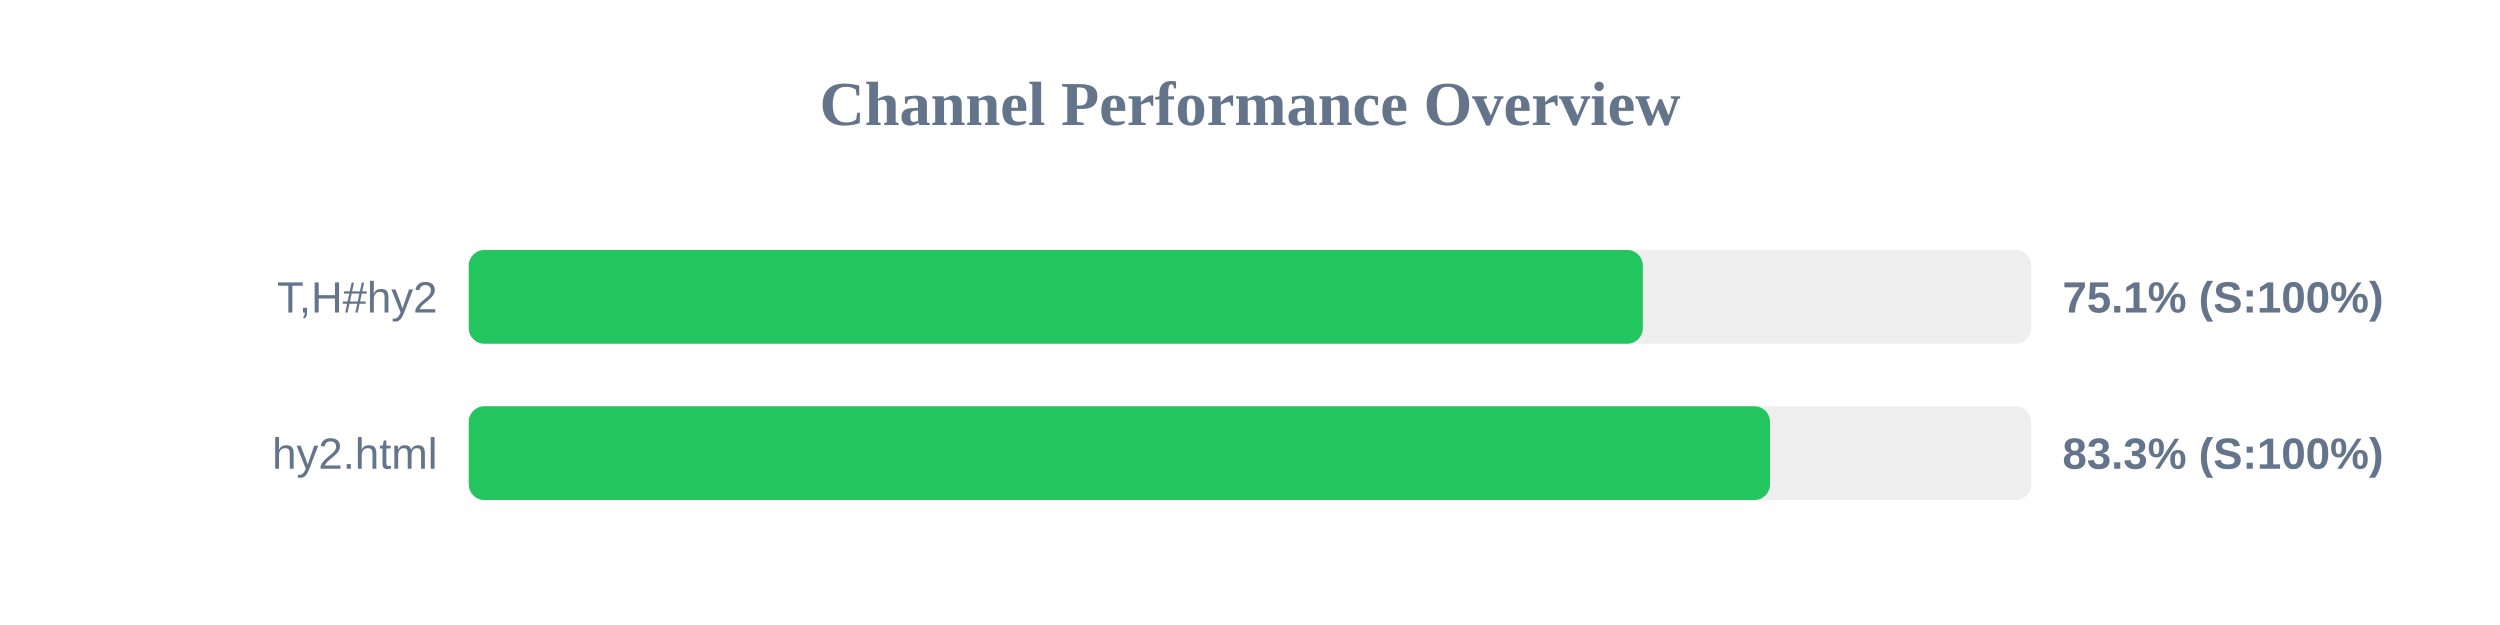
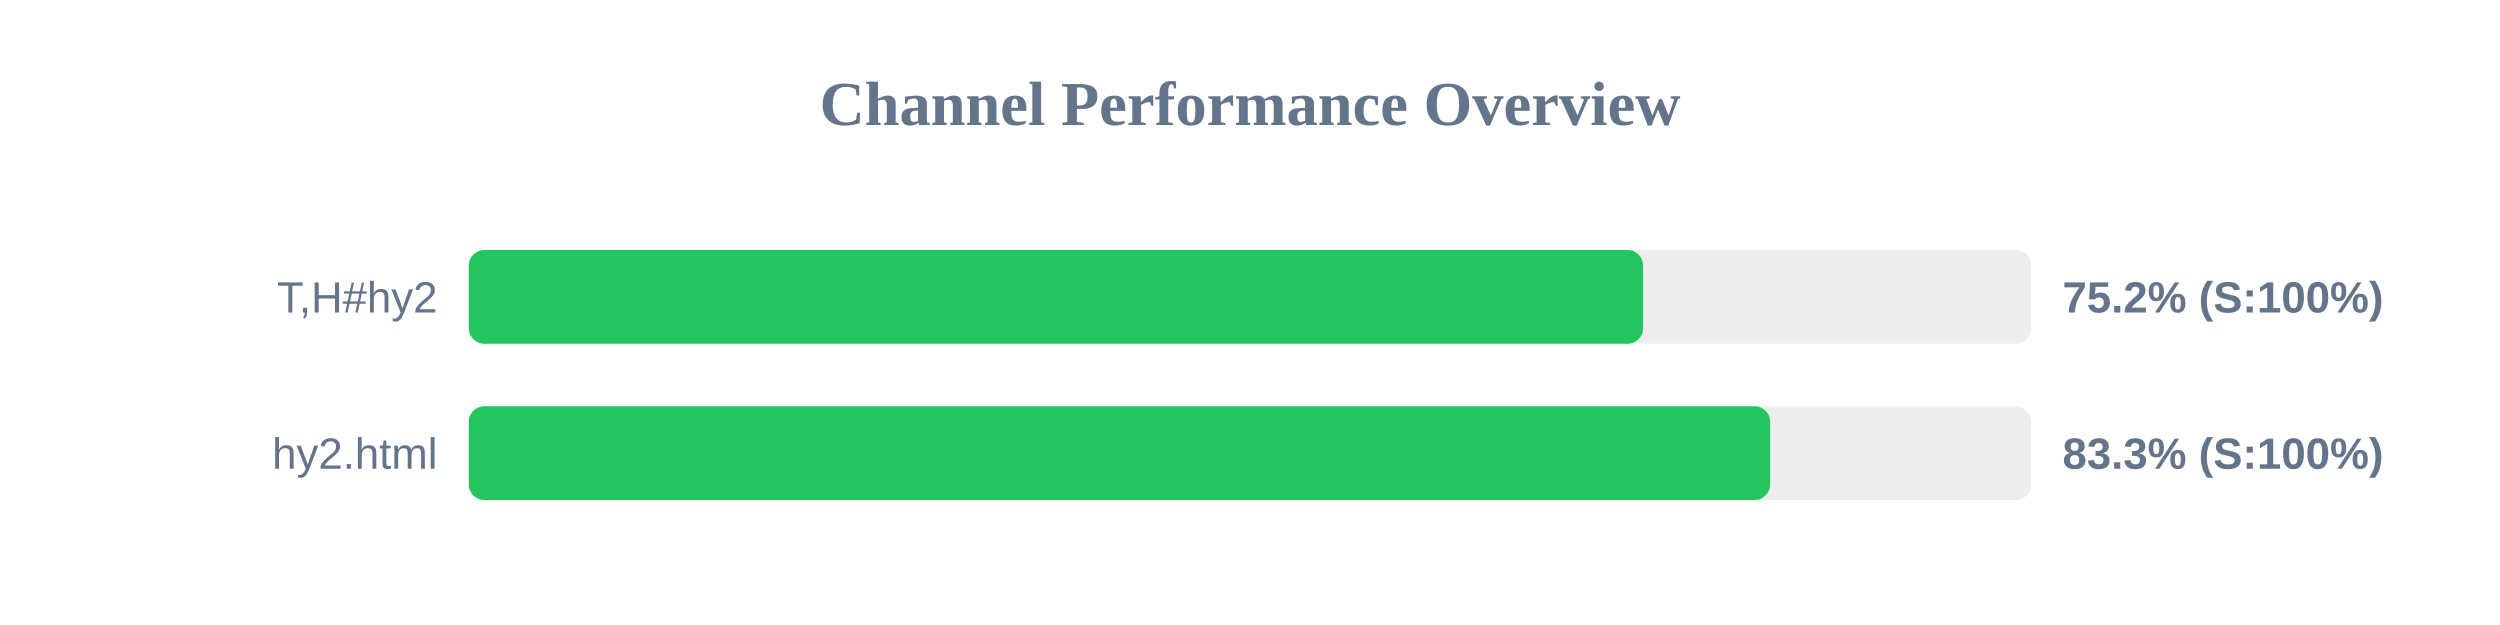
<svg xmlns="http://www.w3.org/2000/svg" width="800" height="200" version="1.1">
  <style>
        .row { font: 14px Arial; fill: #64748b; }
        .score { font: bold 14px Arial; fill: #64748b; }
    </style>
  <text x="400" y="40" text-anchor="middle" font-size="20px" font-weight="bold" fill="#64748b">Channel Performance Overview</text>
  <rect x="150" y="80" width="500" height="30" fill="#eee" rx="5" />
-   <rect x="150" y="80" width="375.7" height="30" fill="#22c55e" rx="5" />
+   <rect x="150" y="80" width="375.8" height="30" fill="#22c55e" rx="5" />
  <text x="140" y="100" text-anchor="end" class="row">T,H#hy2</text>
-   <text x="660" y="100" text-anchor="start" class="score">75.1% (S:100%)</text>
+   <text x="660" y="100" text-anchor="start" class="score">75.2% (S:100%)</text>
  <rect x="150" y="130" width="500" height="30" fill="#eee" rx="5" />
-   <rect x="150" y="130" width="416.4" height="30" fill="#22c55e" rx="5" />
+   <rect x="150" y="130" width="416.45" height="30" fill="#22c55e" rx="5" />
  <text x="140" y="150" text-anchor="end" class="row">hy2.html</text>
  <text x="660" y="150" text-anchor="start" class="score">83.3% (S:100%)</text>
</svg>
